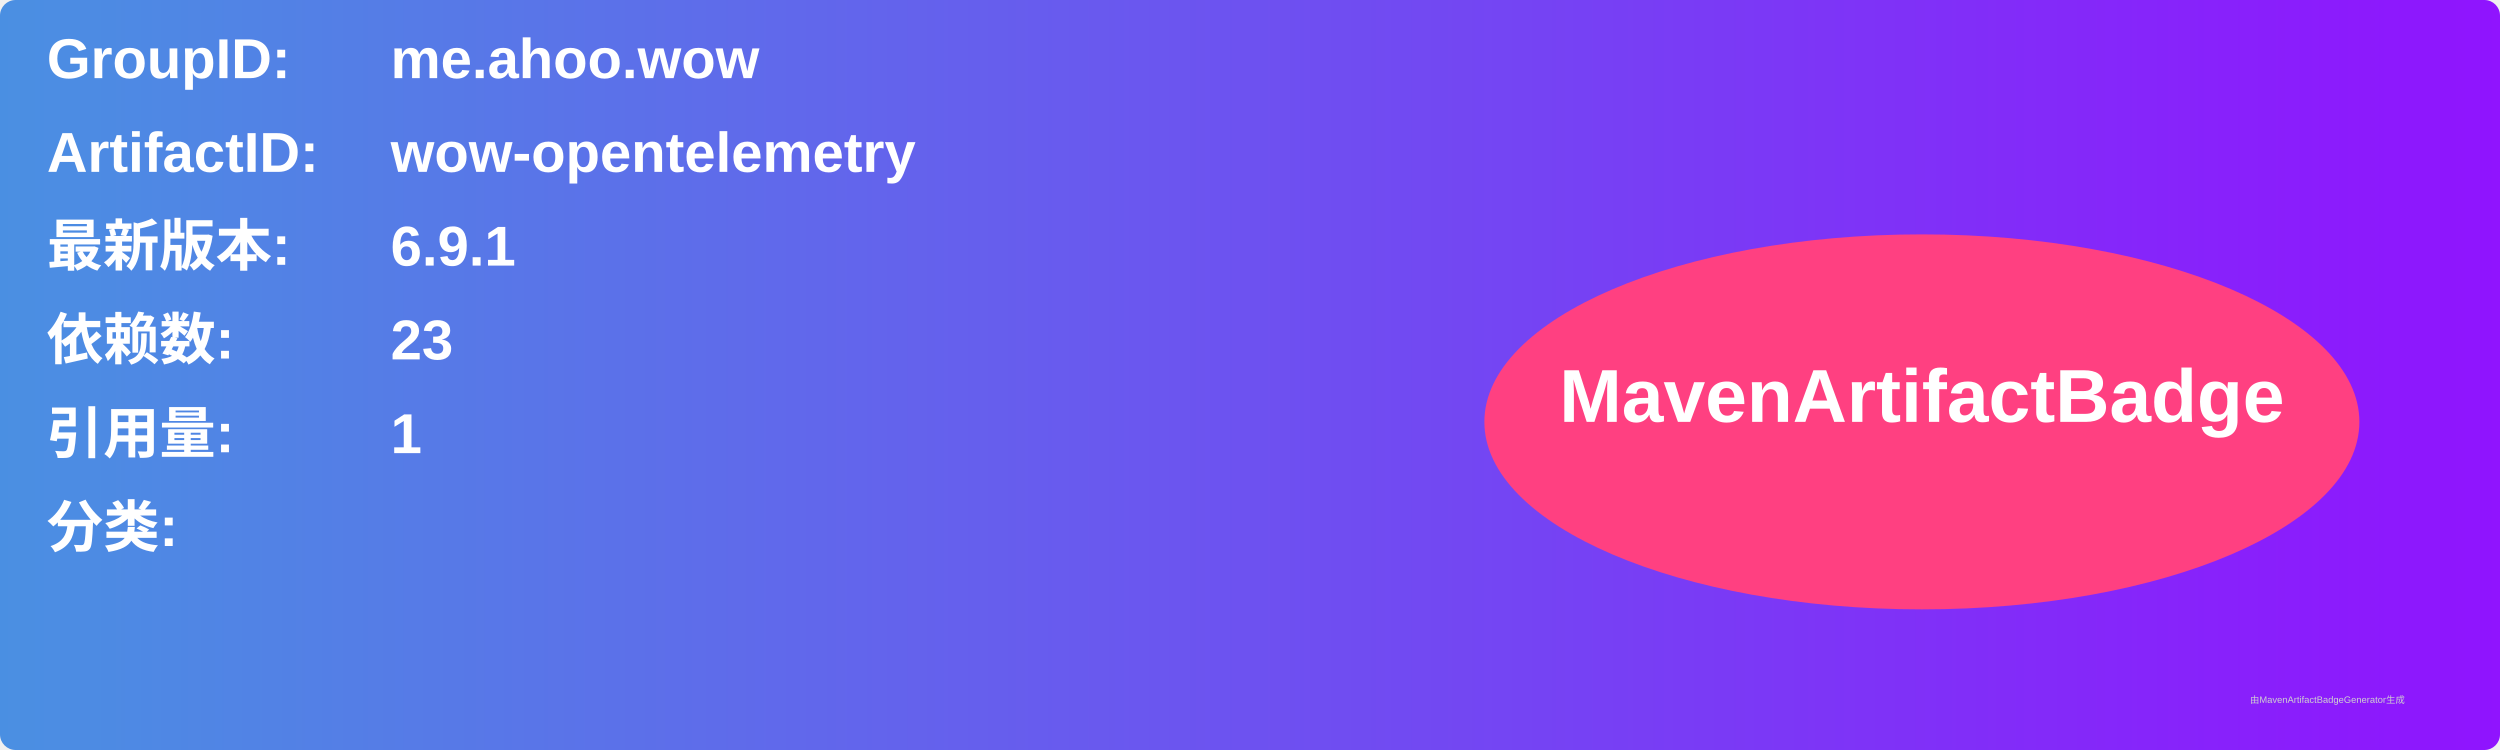
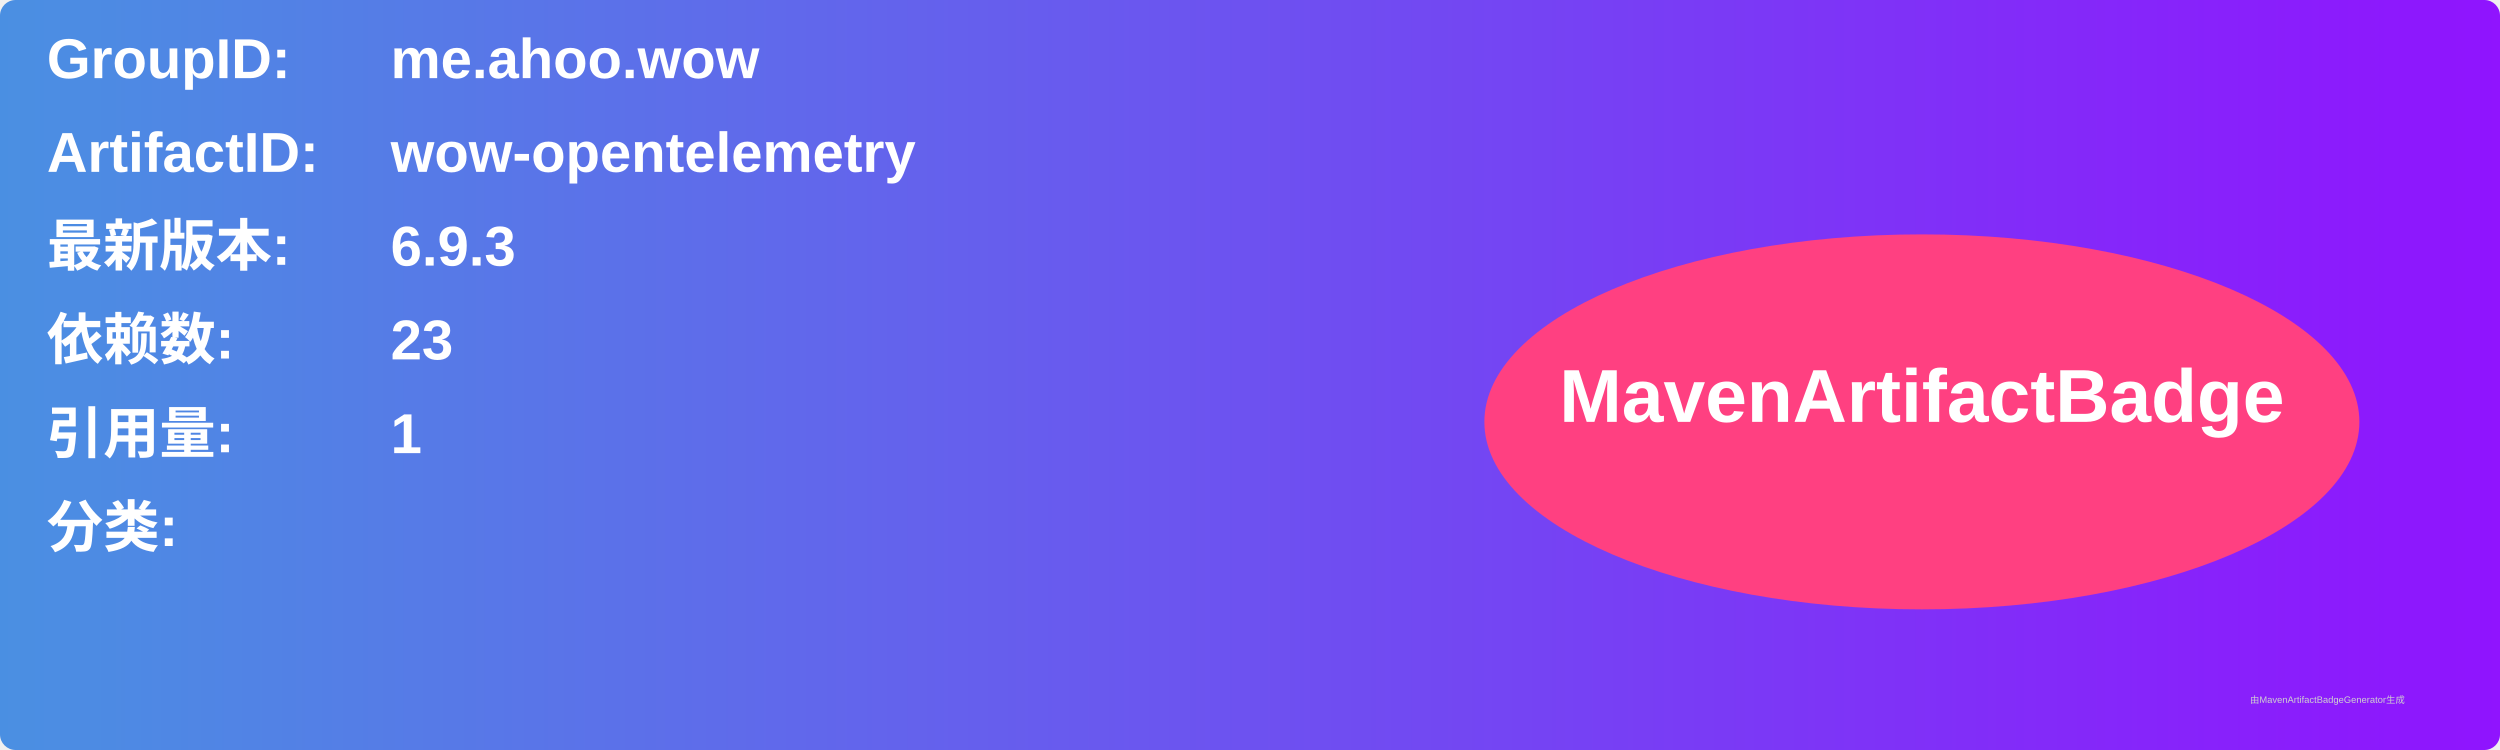
<svg xmlns="http://www.w3.org/2000/svg" width="800" height="240" viewBox="0 0 800 240">
  <linearGradient id="grad" x1="0%" y1="0%" x2="100%" y2="0%">
    <stop offset="0%" stop-color="#4a90e2" />
    <stop offset="100%" stop-color="#9013fe" />
  </linearGradient>
  <rect width="100%" height="100%" rx="5" ry="5" fill="url(#grad)" />
  <g transform="translate(15, 15)">
    <text x="0" y="10" font-family="Arial" font-size="18" fill="white" font-weight="bold" width="260">GroupID:</text>
    <text x="110" y="10" font-family="Arial" font-size="18" fill="white" font-weight="bold" width="460">me.ahoo.wow</text>
    <text x="0" y="40" font-family="Arial" font-size="18" fill="white" font-weight="bold" width="260">ArtifactID:</text>
    <text x="110" y="40" font-family="Arial" font-size="18" fill="white" font-weight="bold" width="460">wow-opentelemetry</text>
    <text x="0" y="70" font-family="Arial" font-size="18" fill="white" font-weight="bold">最新版本:</text>
    <text x="110" y="70" font-family="Arial" font-size="18" fill="white" font-weight="bold">
-       <tspan font-weight="bold">6.9.1</tspan>
+       <tspan font-weight="bold">6.9.3</tspan>
    </text>
    <text x="0" y="100" font-family="Arial" font-size="18" fill="white" font-weight="bold">依赖数: </text>
    <text x="110" y="100" font-family="Arial" font-size="18" fill="white">
      <tspan font-weight="bold">23</tspan>
    </text>
    <text x="0" y="130" font-family="Arial" font-size="18" fill="white" font-weight="bold">引用量: </text>
    <text x="110" y="130" font-family="Arial" font-size="18" fill="white">
      <tspan font-weight="bold">1</tspan>
    </text>
    <text x="0" y="160" font-family="Arial" font-size="18" fill="white" font-weight="bold">分类:</text>
    <text x="10" y="190" font-family="Arial" font-size="10" fill="white">
      <tspan font-weight="bold" />
    </text>
    <ellipse cx="600" cy="120" rx="140" ry="60" fill="#ff4081" />
    <text x="600" y="120" text-anchor="middle" font-family="Arial" font-size="24" fill="white" font-weight="bold">MavenArtifactBadge</text>
  </g>
  <text x="720" y="225" font-family="Arial" font-size="3" fill="#d0d0d0">由MavenArtifactBadgeGenerator生成</text>
</svg>
